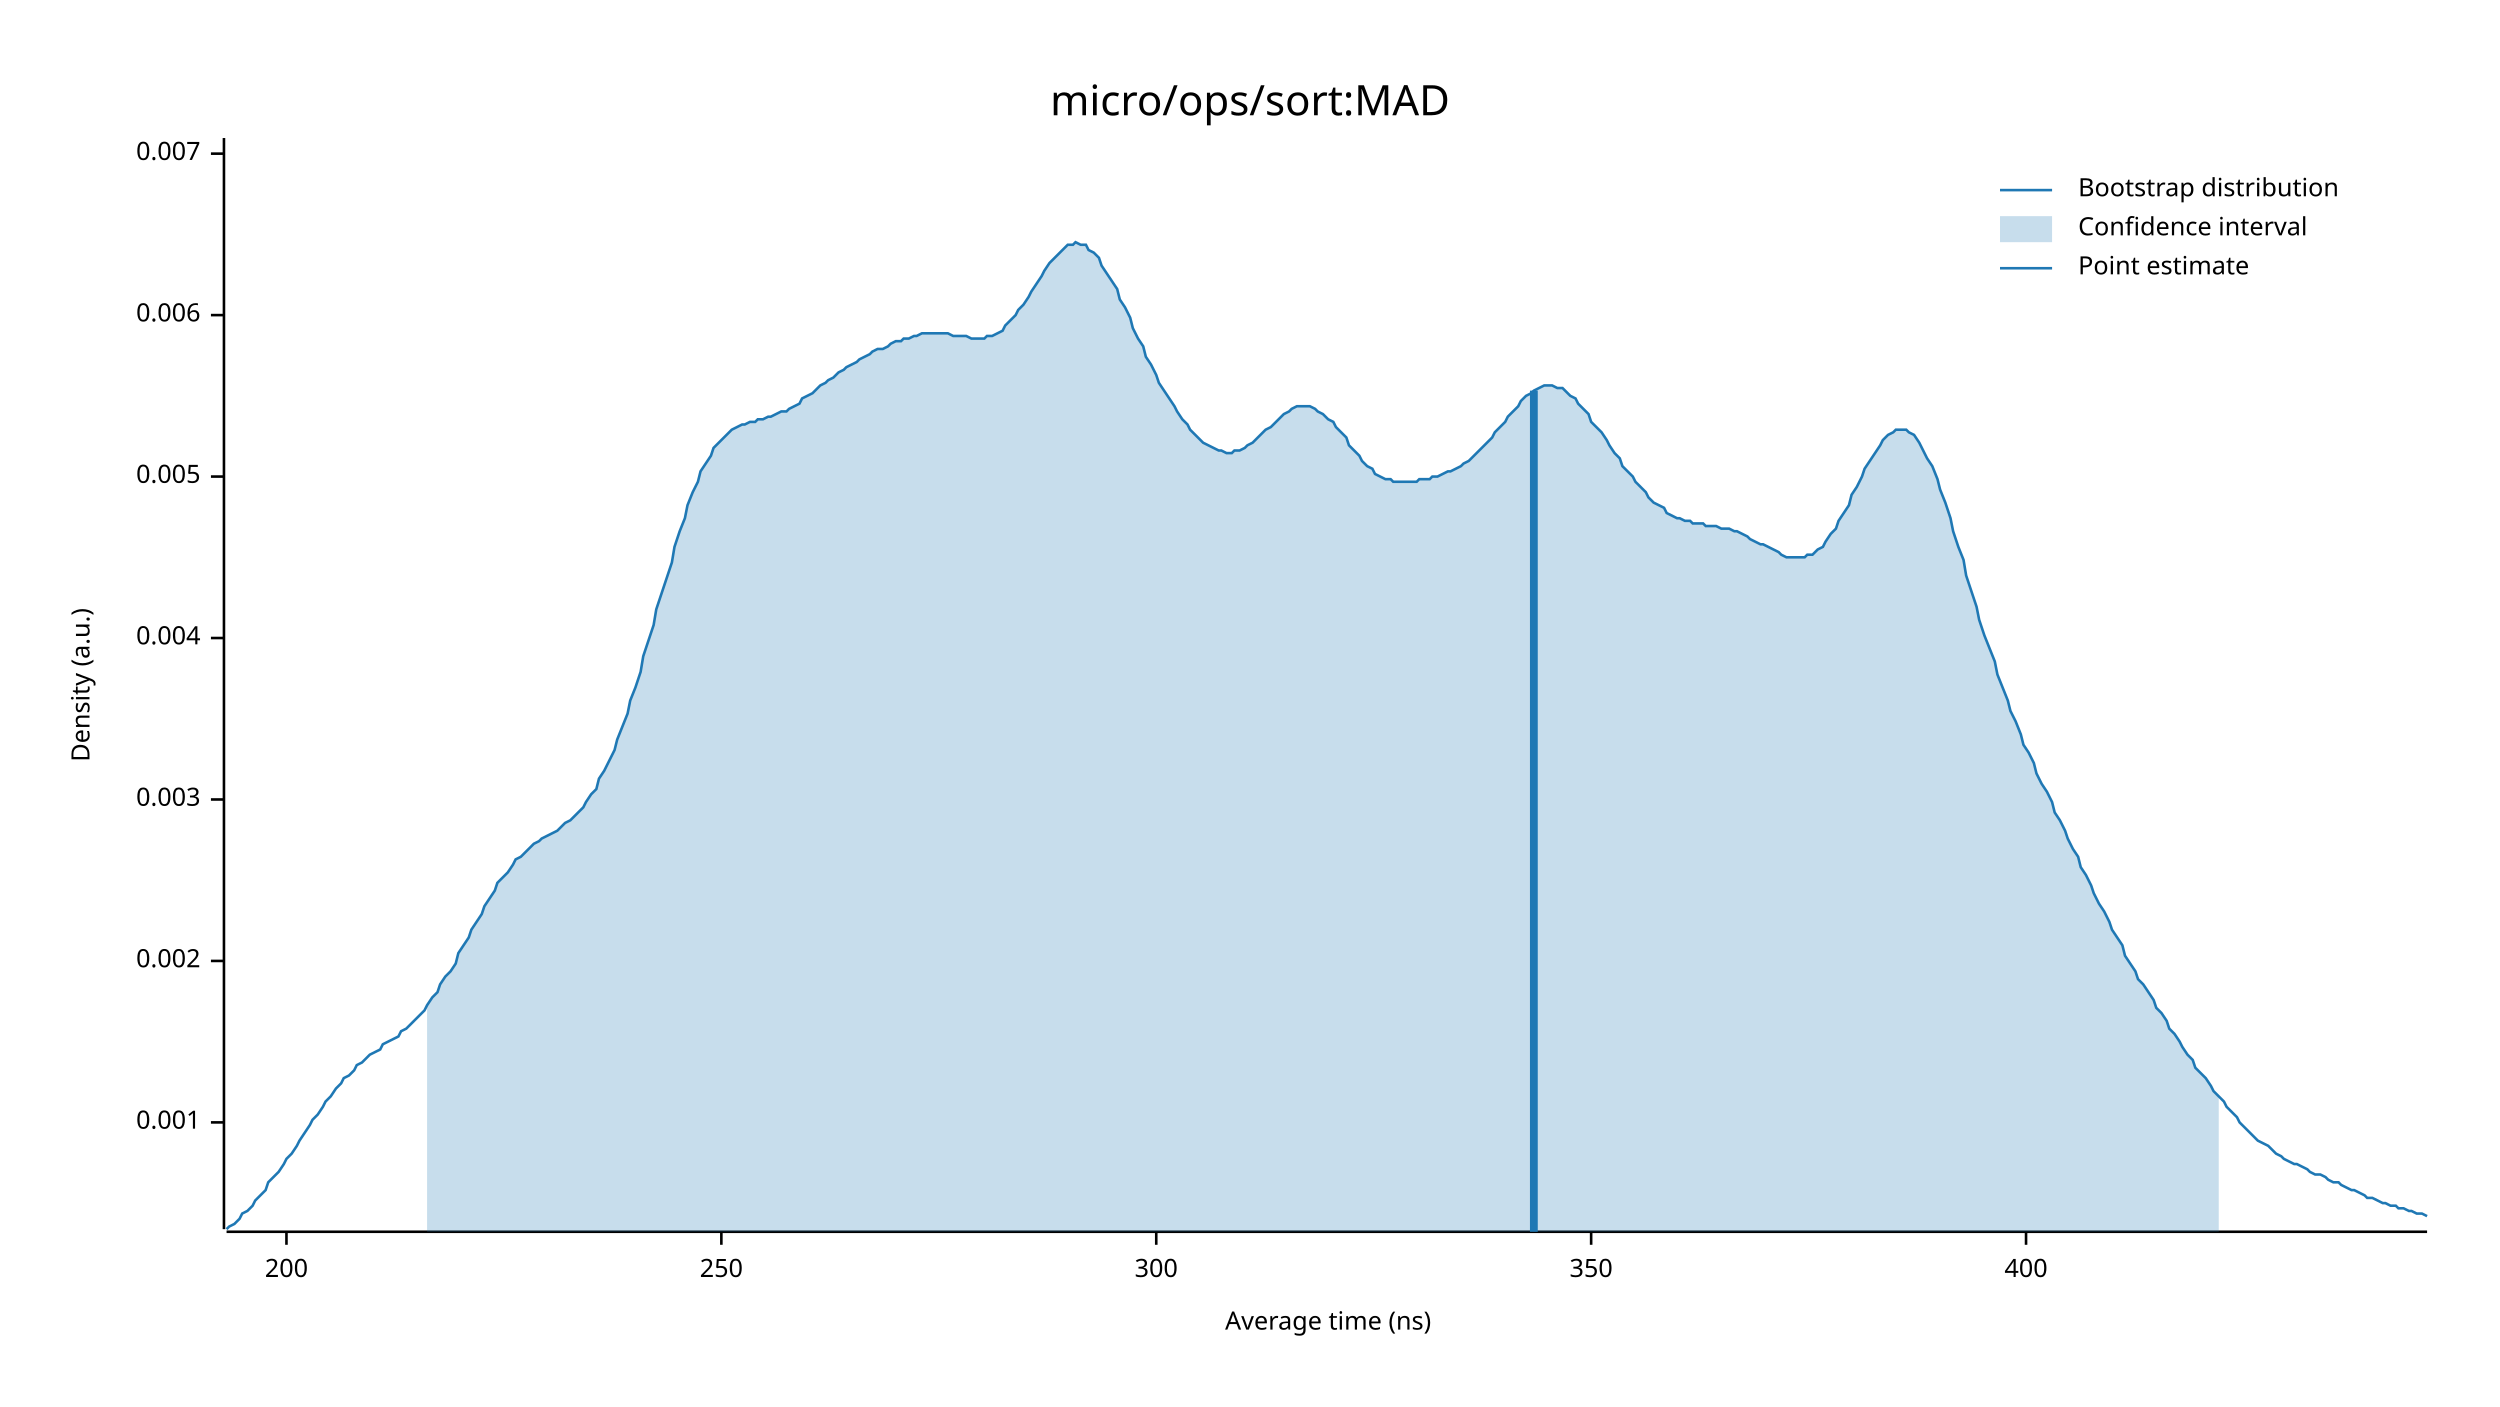
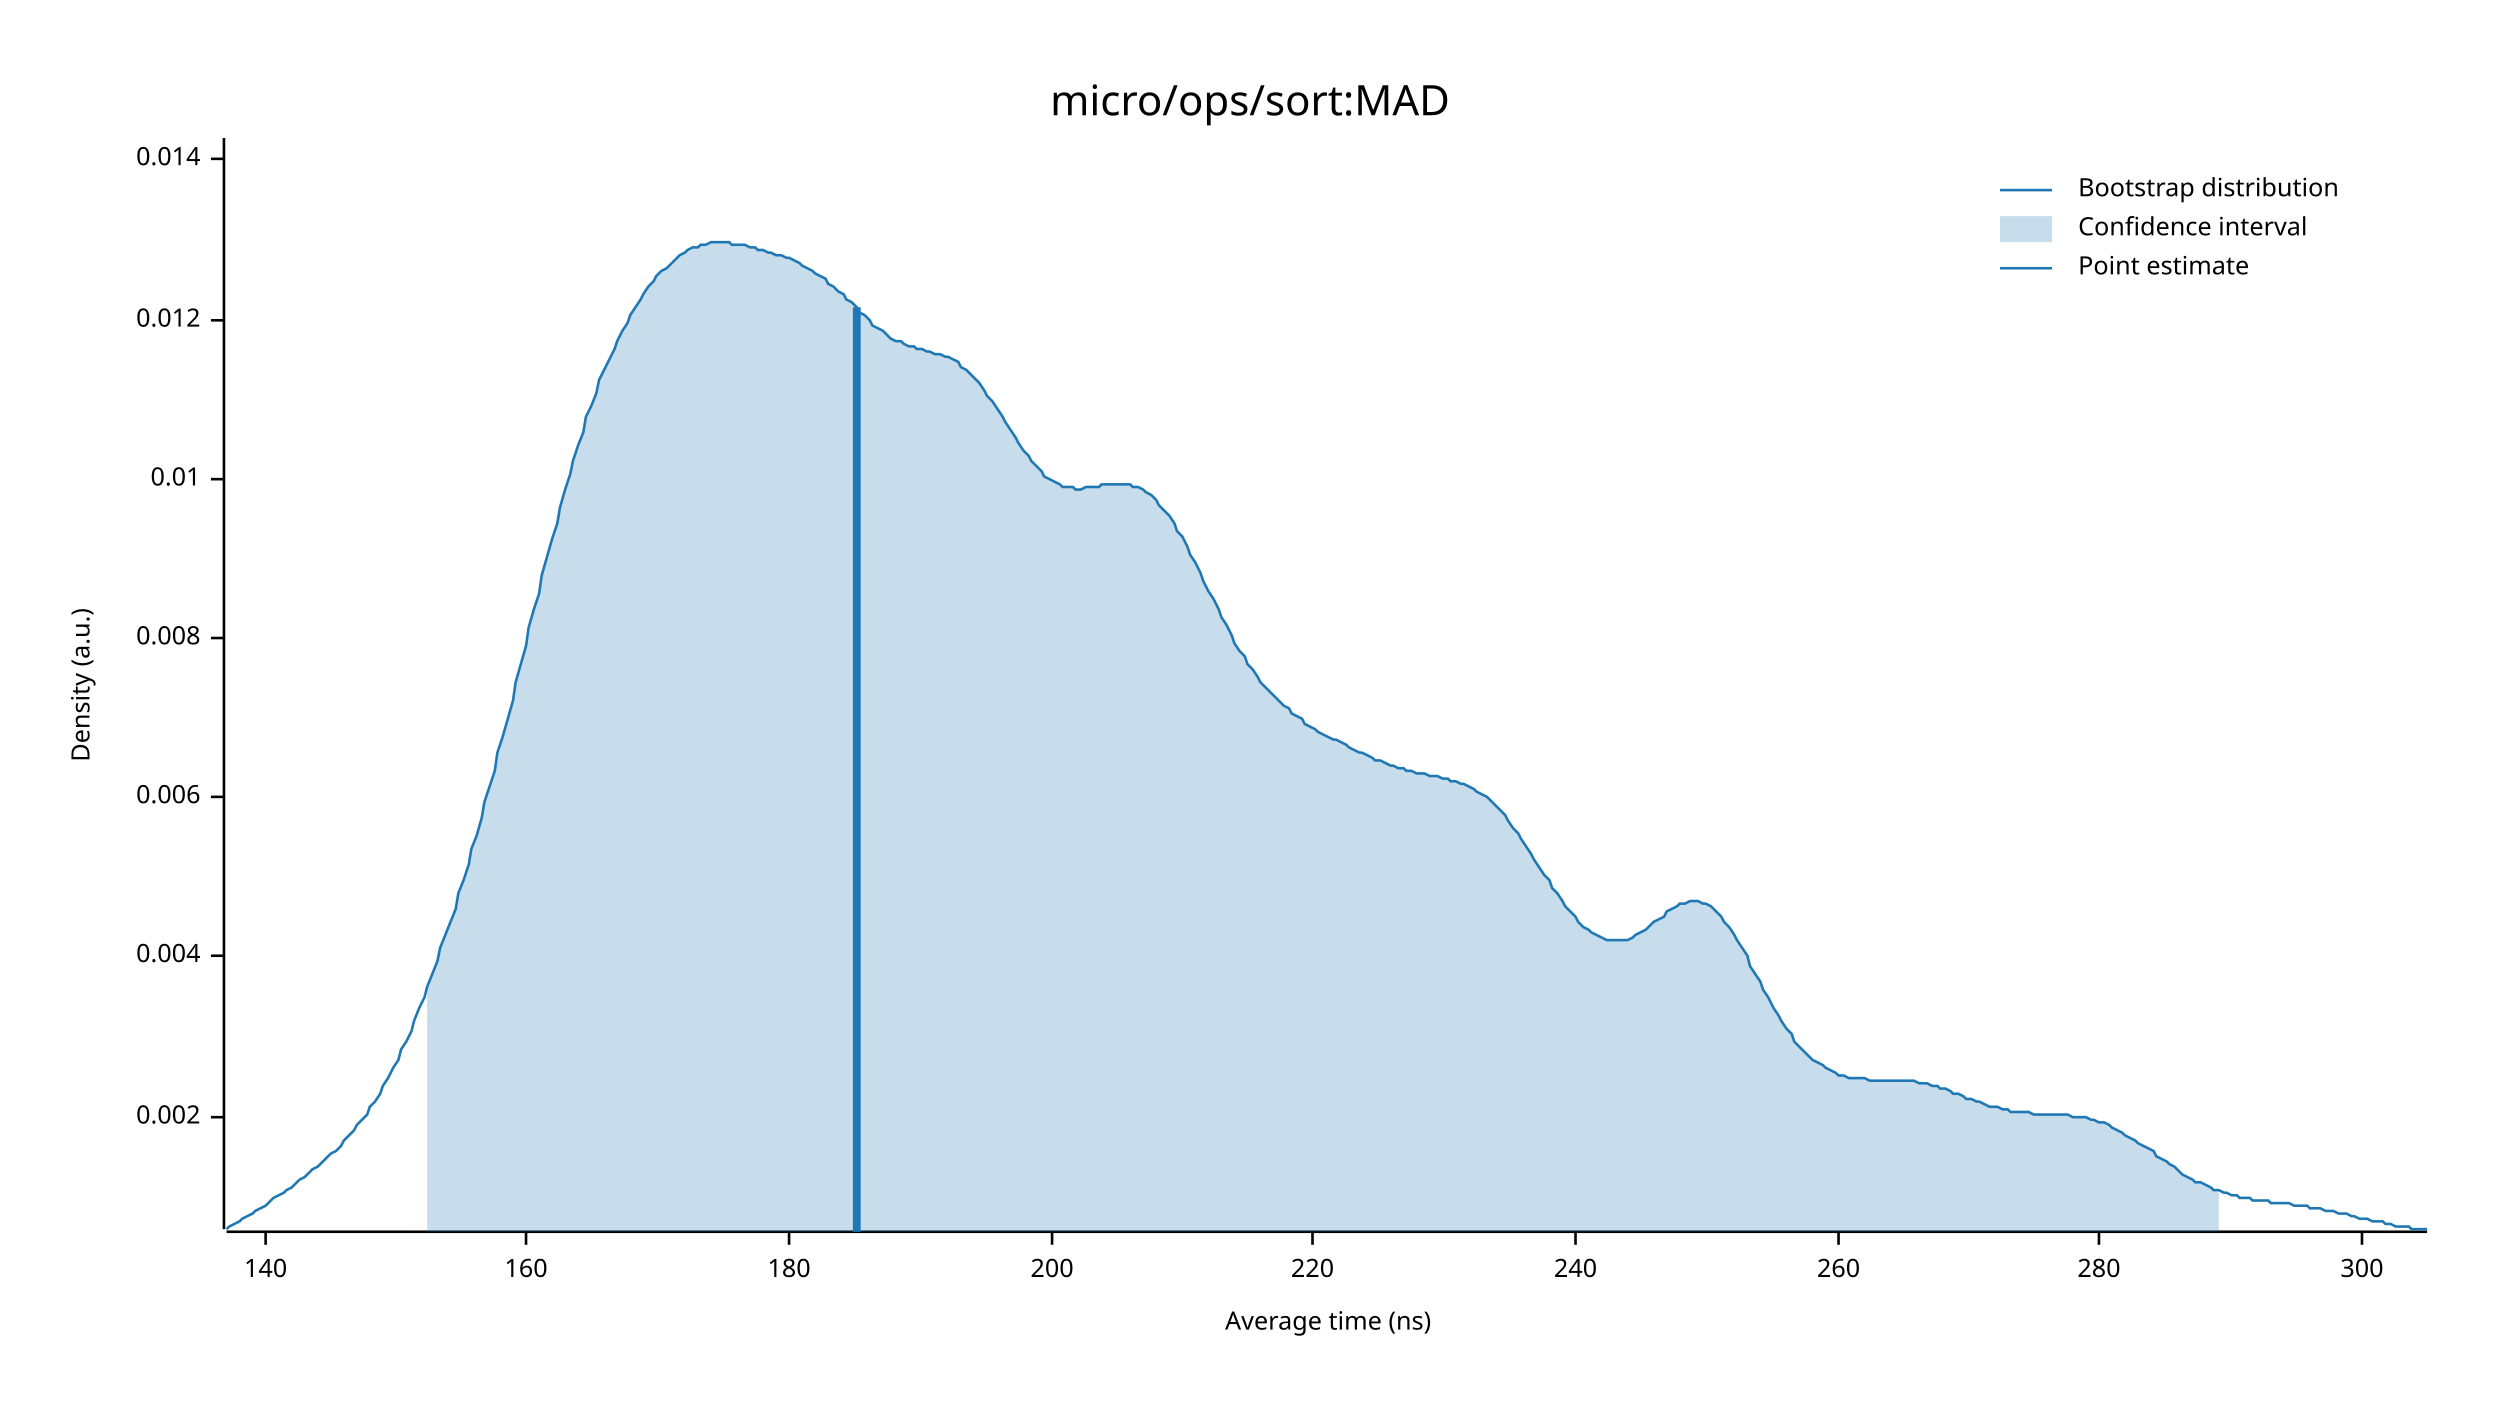
<svg xmlns="http://www.w3.org/2000/svg" width="960" height="540" viewBox="0 0 960 540">
  <text x="480" y="32" dy="0.76em" text-anchor="middle" font-family="sans-serif" font-size="16.129" opacity="1" fill="#000000">
micro/ops/sort:MAD
</text>
  <text x="27" y="263" dy="0.76em" text-anchor="middle" font-family="sans-serif" font-size="9.677" opacity="1" fill="#000000" transform="rotate(270, 27, 263)">
Density (a.u.)
</text>
  <text x="510" y="513" dy="-0.5ex" text-anchor="middle" font-family="sans-serif" font-size="9.677" opacity="1" fill="#000000">
Average time (ns)
</text>
  <polyline fill="none" opacity="1" stroke="#000000" stroke-width="1" points="86,53 86,472 " />
-   <text x="77" y="431" dy="0.5ex" text-anchor="end" font-family="sans-serif" font-size="9.677" opacity="1" fill="#000000">
- 0.001
- </text>
-   <polyline fill="none" opacity="1" stroke="#000000" stroke-width="1" points="81,431 86,431 " />
-   <text x="77" y="369" dy="0.5ex" text-anchor="end" font-family="sans-serif" font-size="9.677" opacity="1" fill="#000000">
+   <text x="77" y="429" dy="0.5ex" text-anchor="end" font-family="sans-serif" font-size="9.677" opacity="1" fill="#000000">
0.002
</text>
-   <polyline fill="none" opacity="1" stroke="#000000" stroke-width="1" points="81,369 86,369 " />
-   <text x="77" y="307" dy="0.5ex" text-anchor="end" font-family="sans-serif" font-size="9.677" opacity="1" fill="#000000">
- 0.003
- </text>
-   <polyline fill="none" opacity="1" stroke="#000000" stroke-width="1" points="81,307 86,307 " />
-   <text x="77" y="245" dy="0.5ex" text-anchor="end" font-family="sans-serif" font-size="9.677" opacity="1" fill="#000000">
+   <polyline fill="none" opacity="1" stroke="#000000" stroke-width="1" points="81,429 86,429 " />
+   <text x="77" y="367" dy="0.5ex" text-anchor="end" font-family="sans-serif" font-size="9.677" opacity="1" fill="#000000">
0.004
</text>
-   <polyline fill="none" opacity="1" stroke="#000000" stroke-width="1" points="81,245 86,245 " />
-   <text x="77" y="183" dy="0.5ex" text-anchor="end" font-family="sans-serif" font-size="9.677" opacity="1" fill="#000000">
- 0.005
- </text>
-   <polyline fill="none" opacity="1" stroke="#000000" stroke-width="1" points="81,183 86,183 " />
-   <text x="77" y="121" dy="0.5ex" text-anchor="end" font-family="sans-serif" font-size="9.677" opacity="1" fill="#000000">
+   <polyline fill="none" opacity="1" stroke="#000000" stroke-width="1" points="81,367 86,367 " />
+   <text x="77" y="306" dy="0.5ex" text-anchor="end" font-family="sans-serif" font-size="9.677" opacity="1" fill="#000000">
0.006
</text>
-   <polyline fill="none" opacity="1" stroke="#000000" stroke-width="1" points="81,121 86,121 " />
-   <text x="77" y="59" dy="0.5ex" text-anchor="end" font-family="sans-serif" font-size="9.677" opacity="1" fill="#000000">
- 0.007
+   <polyline fill="none" opacity="1" stroke="#000000" stroke-width="1" points="81,306 86,306 " />
+   <text x="77" y="245" dy="0.5ex" text-anchor="end" font-family="sans-serif" font-size="9.677" opacity="1" fill="#000000">
+ 0.008
</text>
-   <polyline fill="none" opacity="1" stroke="#000000" stroke-width="1" points="81,59 86,59 " />
+   <polyline fill="none" opacity="1" stroke="#000000" stroke-width="1" points="81,245 86,245 " />
+   <text x="77" y="184" dy="0.5ex" text-anchor="end" font-family="sans-serif" font-size="9.677" opacity="1" fill="#000000">
+ 0.01
+ </text>
+   <polyline fill="none" opacity="1" stroke="#000000" stroke-width="1" points="81,184 86,184 " />
+   <text x="77" y="123" dy="0.5ex" text-anchor="end" font-family="sans-serif" font-size="9.677" opacity="1" fill="#000000">
+ 0.012
+ </text>
+   <polyline fill="none" opacity="1" stroke="#000000" stroke-width="1" points="81,123 86,123 " />
+   <text x="77" y="61" dy="0.5ex" text-anchor="end" font-family="sans-serif" font-size="9.677" opacity="1" fill="#000000">
+ 0.014
+ </text>
+   <polyline fill="none" opacity="1" stroke="#000000" stroke-width="1" points="81,61 86,61 " />
  <polyline fill="none" opacity="1" stroke="#000000" stroke-width="1" points="87,473 932,473 " />
-   <text x="110" y="483" dy="0.76em" text-anchor="middle" font-family="sans-serif" font-size="9.677" opacity="1" fill="#000000">
+   <text x="102" y="483" dy="0.76em" text-anchor="middle" font-family="sans-serif" font-size="9.677" opacity="1" fill="#000000">
+ 140
+ </text>
+   <polyline fill="none" opacity="1" stroke="#000000" stroke-width="1" points="102,473 102,478 " />
+   <text x="202" y="483" dy="0.76em" text-anchor="middle" font-family="sans-serif" font-size="9.677" opacity="1" fill="#000000">
+ 160
+ </text>
+   <polyline fill="none" opacity="1" stroke="#000000" stroke-width="1" points="202,473 202,478 " />
+   <text x="303" y="483" dy="0.76em" text-anchor="middle" font-family="sans-serif" font-size="9.677" opacity="1" fill="#000000">
+ 180
+ </text>
+   <polyline fill="none" opacity="1" stroke="#000000" stroke-width="1" points="303,473 303,478 " />
+   <text x="404" y="483" dy="0.76em" text-anchor="middle" font-family="sans-serif" font-size="9.677" opacity="1" fill="#000000">
200
</text>
-   <polyline fill="none" opacity="1" stroke="#000000" stroke-width="1" points="110,473 110,478 " />
-   <text x="277" y="483" dy="0.76em" text-anchor="middle" font-family="sans-serif" font-size="9.677" opacity="1" fill="#000000">
- 250
+   <polyline fill="none" opacity="1" stroke="#000000" stroke-width="1" points="404,473 404,478 " />
+   <text x="504" y="483" dy="0.76em" text-anchor="middle" font-family="sans-serif" font-size="9.677" opacity="1" fill="#000000">
+ 220
</text>
-   <polyline fill="none" opacity="1" stroke="#000000" stroke-width="1" points="277,473 277,478 " />
-   <text x="444" y="483" dy="0.76em" text-anchor="middle" font-family="sans-serif" font-size="9.677" opacity="1" fill="#000000">
+   <polyline fill="none" opacity="1" stroke="#000000" stroke-width="1" points="504,473 504,478 " />
+   <text x="605" y="483" dy="0.76em" text-anchor="middle" font-family="sans-serif" font-size="9.677" opacity="1" fill="#000000">
+ 240
+ </text>
+   <polyline fill="none" opacity="1" stroke="#000000" stroke-width="1" points="605,473 605,478 " />
+   <text x="706" y="483" dy="0.76em" text-anchor="middle" font-family="sans-serif" font-size="9.677" opacity="1" fill="#000000">
+ 260
+ </text>
+   <polyline fill="none" opacity="1" stroke="#000000" stroke-width="1" points="706,473 706,478 " />
+   <text x="806" y="483" dy="0.76em" text-anchor="middle" font-family="sans-serif" font-size="9.677" opacity="1" fill="#000000">
+ 280
+ </text>
+   <polyline fill="none" opacity="1" stroke="#000000" stroke-width="1" points="806,473 806,478 " />
+   <text x="907" y="483" dy="0.76em" text-anchor="middle" font-family="sans-serif" font-size="9.677" opacity="1" fill="#000000">
300
</text>
-   <polyline fill="none" opacity="1" stroke="#000000" stroke-width="1" points="444,473 444,478 " />
-   <text x="611" y="483" dy="0.76em" text-anchor="middle" font-family="sans-serif" font-size="9.677" opacity="1" fill="#000000">
- 350
- </text>
-   <polyline fill="none" opacity="1" stroke="#000000" stroke-width="1" points="611,473 611,478 " />
-   <text x="778" y="483" dy="0.76em" text-anchor="middle" font-family="sans-serif" font-size="9.677" opacity="1" fill="#000000">
- 400
- </text>
-   <polyline fill="none" opacity="1" stroke="#000000" stroke-width="1" points="778,473 778,478 " />
-   <polyline fill="none" opacity="1" stroke="#1F78B4" stroke-width="1" points="87,472 88,471 90,470 92,468 93,466 95,465 97,463 98,461 100,459 102,457 103,454 105,452 107,450 109,447 110,445 112,443 114,440 115,438 117,435 119,432 120,430 122,428 124,425 125,423 127,421 129,418 131,416 132,414 134,413 136,411 137,409 139,408 141,406 142,405 144,404 146,403 147,401 149,400 151,399 153,398 154,396 156,395 158,393 159,392 161,390 163,388 164,386 166,383 168,381 169,378 171,375 173,373 175,370 176,366 178,363 180,360 181,357 183,354 185,351 186,348 188,345 190,342 191,339 193,337 195,335 197,332 198,330 200,329 202,327 203,326 205,324 207,323 208,322 210,321 212,320 214,319 215,318 217,316 219,315 220,314 222,312 224,310 225,308 227,305 229,303 230,299 232,296 234,292 236,288 237,284 239,279 241,274 242,269 244,264 246,258 247,252 249,246 251,240 252,234 254,228 256,222 258,216 259,210 261,204 263,199 264,194 266,189 268,185 269,181 271,178 273,175 274,172 276,170 278,168 280,166 281,165 283,164 285,163 286,163 288,162 290,162 291,161 293,161 295,160 296,160 298,159 300,158 302,158 303,157 305,156 307,155 308,153 310,152 312,151 313,150 315,148 317,147 318,146 320,145 322,143 324,142 325,141 327,140 329,139 330,138 332,137 334,136 335,135 337,134 339,134 341,133 342,132 344,131 346,131 347,130 349,130 351,129 352,129 354,128 356,128 357,128 359,128 361,128 363,128 364,128 366,129 368,129 369,129 371,129 373,130 374,130 376,130 378,130 379,129 381,129 383,128 385,127 386,125 388,123 390,121 391,119 393,117 395,114 396,112 398,109 400,106 401,104 403,101 405,99 407,97 408,96 410,94 412,94 413,93 415,94 417,94 418,96 420,97 422,99 423,102 425,105 427,108 429,111 430,115 432,118 434,122 435,126 437,130 439,133 440,137 442,140 444,144 445,147 447,150 449,153 451,156 452,158 454,161 456,163 457,165 459,167 461,169 462,170 464,171 466,172 468,173 469,173 471,174 473,174 474,173 476,173 478,172 479,171 481,170 483,168 484,167 486,165 488,164 490,162 491,161 493,159 495,158 496,157 498,156 500,156 501,156 503,156 505,157 506,158 508,159 510,161 512,162 513,164 515,166 517,168 518,171 520,173 522,175 523,177 525,179 527,180 528,182 530,183 532,184 534,184 535,185 537,185 539,185 540,185 542,185 544,185 545,184 547,184 549,184 550,183 552,183 554,182 556,181 557,181 559,180 561,179 562,178 564,177 566,175 567,174 569,172 571,170 573,168 574,166 576,164 578,162 579,160 581,158 583,156 584,154 586,152 588,151 589,150 591,149 593,148 595,148 596,148 598,149 600,149 601,150 603,152 605,153 606,155 608,157 610,159 611,162 613,164 615,166 617,169 618,171 620,174 622,176 623,179 625,181 627,183 628,185 630,187 632,189 633,191 635,193 637,194 639,195 640,197 642,198 644,199 645,199 647,200 649,200 650,201 652,201 654,201 655,202 657,202 659,202 661,203 662,203 664,203 666,204 667,204 669,205 671,206 672,207 674,208 676,209 677,209 679,210 681,211 683,212 684,213 686,214 688,214 689,214 691,214 693,214 694,213 696,213 698,211 700,210 701,208 703,205 705,203 706,200 708,197 710,194 711,190 713,187 715,183 716,180 718,177 720,174 722,171 723,169 725,167 727,166 728,165 730,165 732,165 733,166 735,167 737,170 738,172 740,176 742,179 744,184 745,188 747,193 749,199 750,204 752,210 754,215 755,221 757,227 759,233 760,238 762,244 764,249 766,254 767,259 769,264 771,269 772,273 774,277 776,282 777,286 779,289 781,293 782,297 784,301 786,304 788,308 789,312 791,315 793,319 794,322 796,326 798,329 799,333 801,336 803,340 804,343 806,347 808,350 810,354 811,357 813,360 815,363 816,367 818,370 820,373 821,376 823,378 825,381 827,384 828,387 830,389 832,392 833,395 835,397 837,400 838,402 840,405 842,407 843,410 845,412 847,414 849,417 850,419 852,421 854,423 855,425 857,427 859,429 860,431 862,433 864,435 865,436 867,438 869,439 871,440 872,441 874,443 876,444 877,445 879,446 881,447 882,447 884,448 886,449 887,450 889,451 891,451 893,452 894,453 896,454 898,454 899,455 901,456 903,457 904,457 906,458 908,459 909,460 911,460 913,461 915,462 916,462 918,463 920,463 921,464 923,464 925,465 926,465 928,466 930,466 932,467 " />
-   <polygon opacity="0.25" fill="#1F78B4" points="164,386 166,383 168,381 169,378 171,375 173,373 175,370 176,366 178,363 180,360 181,357 183,354 185,351 186,348 188,345 190,342 191,339 193,337 195,335 197,332 198,330 200,329 202,327 203,326 205,324 207,323 208,322 210,321 212,320 214,319 215,318 217,316 219,315 220,314 222,312 224,310 225,308 227,305 229,303 230,299 232,296 234,292 236,288 237,284 239,279 241,274 242,269 244,264 246,258 247,252 249,246 251,240 252,234 254,228 256,222 258,216 259,210 261,204 263,199 264,194 266,189 268,185 269,181 271,178 273,175 274,172 276,170 278,168 280,166 281,165 283,164 285,163 286,163 288,162 290,162 291,161 293,161 295,160 296,160 298,159 300,158 302,158 303,157 305,156 307,155 308,153 310,152 312,151 313,150 315,148 317,147 318,146 320,145 322,143 324,142 325,141 327,140 329,139 330,138 332,137 334,136 335,135 337,134 339,134 341,133 342,132 344,131 346,131 347,130 349,130 351,129 352,129 354,128 356,128 357,128 359,128 361,128 363,128 364,128 366,129 368,129 369,129 371,129 373,130 374,130 376,130 378,130 379,129 381,129 383,128 385,127 386,125 388,123 390,121 391,119 393,117 395,114 396,112 398,109 400,106 401,104 403,101 405,99 407,97 408,96 410,94 412,94 413,93 415,94 417,94 418,96 420,97 422,99 423,102 425,105 427,108 429,111 430,115 432,118 434,122 435,126 437,130 439,133 440,137 442,140 444,144 445,147 447,150 449,153 451,156 452,158 454,161 456,163 457,165 459,167 461,169 462,170 464,171 466,172 468,173 469,173 471,174 473,174 474,173 476,173 478,172 479,171 481,170 483,168 484,167 486,165 488,164 490,162 491,161 493,159 495,158 496,157 498,156 500,156 501,156 503,156 505,157 506,158 508,159 510,161 512,162 513,164 515,166 517,168 518,171 520,173 522,175 523,177 525,179 527,180 528,182 530,183 532,184 534,184 535,185 537,185 539,185 540,185 542,185 544,185 545,184 547,184 549,184 550,183 552,183 554,182 556,181 557,181 559,180 561,179 562,178 564,177 566,175 567,174 569,172 571,170 573,168 574,166 576,164 578,162 579,160 581,158 583,156 584,154 586,152 588,151 589,150 591,149 593,148 595,148 596,148 598,149 600,149 601,150 603,152 605,153 606,155 608,157 610,159 611,162 613,164 615,166 617,169 618,171 620,174 622,176 623,179 625,181 627,183 628,185 630,187 632,189 633,191 635,193 637,194 639,195 640,197 642,198 644,199 645,199 647,200 649,200 650,201 652,201 654,201 655,202 657,202 659,202 661,203 662,203 664,203 666,204 667,204 669,205 671,206 672,207 674,208 676,209 677,209 679,210 681,211 683,212 684,213 686,214 688,214 689,214 691,214 693,214 694,213 696,213 698,211 700,210 701,208 703,205 705,203 706,200 708,197 710,194 711,190 713,187 715,183 716,180 718,177 720,174 722,171 723,169 725,167 727,166 728,165 730,165 732,165 733,166 735,167 737,170 738,172 740,176 742,179 744,184 745,188 747,193 749,199 750,204 752,210 754,215 755,221 757,227 759,233 760,238 762,244 764,249 766,254 767,259 769,264 771,269 772,273 774,277 776,282 777,286 779,289 781,293 782,297 784,301 786,304 788,308 789,312 791,315 793,319 794,322 796,326 798,329 799,333 801,336 803,340 804,343 806,347 808,350 810,354 811,357 813,360 815,363 816,367 818,370 820,373 821,376 823,378 825,381 827,384 828,387 830,389 832,392 833,395 835,397 837,400 838,402 840,405 842,407 843,410 845,412 847,414 849,417 850,419 852,421 852,473 164,473 " />
-   <polyline fill="none" opacity="1" stroke="#1F78B4" stroke-width="3" points="589,473 589,150 " />
+   <polyline fill="none" opacity="1" stroke="#000000" stroke-width="1" points="907,473 907,478 " />
+   <polyline fill="none" opacity="1" stroke="#1F78B4" stroke-width="1" points="87,472 88,471 90,470 92,469 93,468 95,467 97,466 98,465 100,464 102,463 103,462 105,460 107,459 109,458 110,457 112,456 114,454 115,453 117,452 119,450 120,449 122,448 124,446 125,445 127,443 129,442 131,440 132,438 134,436 136,434 137,432 139,430 141,428 142,425 144,423 146,420 147,417 149,414 151,410 153,407 154,403 156,400 158,396 159,392 161,387 163,383 164,379 166,374 168,369 169,364 171,359 173,354 175,349 176,343 178,338 180,332 181,326 183,321 185,314 186,308 188,302 190,296 191,289 193,283 195,276 197,269 198,262 200,255 202,248 203,241 205,234 207,228 208,221 210,214 212,207 214,201 215,195 217,188 219,182 220,177 222,171 224,166 225,160 227,156 229,151 230,146 232,142 234,138 236,134 237,131 239,127 241,124 242,121 244,118 246,115 247,113 249,110 251,108 252,106 254,104 256,103 258,101 259,100 261,98 263,97 264,96 266,95 268,95 269,94 271,94 273,93 274,93 276,93 278,93 280,93 281,94 283,94 285,94 286,94 288,95 290,95 291,96 293,96 295,97 296,97 298,98 300,98 302,99 303,99 305,100 307,101 308,102 310,103 312,104 313,105 315,106 317,107 318,109 320,110 322,112 324,113 325,115 327,116 329,118 330,120 332,121 334,123 335,125 337,126 339,127 341,129 342,130 344,131 346,131 347,132 349,133 351,133 352,134 354,134 356,135 357,135 359,136 361,136 363,137 364,137 366,138 368,139 369,141 371,142 373,144 374,145 376,147 378,150 379,152 381,154 383,157 385,160 386,162 388,165 390,168 391,170 393,173 395,175 396,177 398,179 400,181 401,183 403,184 405,185 407,186 408,187 410,187 412,187 413,188 415,188 417,187 418,187 420,187 422,187 423,186 425,186 427,186 429,186 430,186 432,186 434,186 435,187 437,187 439,188 440,189 442,190 444,192 445,194 447,196 449,198 451,201 452,204 454,206 456,210 457,213 459,216 461,220 462,223 464,227 466,230 468,234 469,237 471,240 473,244 474,247 476,250 478,252 479,255 481,257 483,260 484,262 486,264 488,266 490,268 491,269 493,271 495,272 496,274 498,275 500,276 501,278 503,279 505,280 506,281 508,282 510,283 512,284 513,284 515,285 517,286 518,287 520,288 522,289 523,289 525,290 527,291 528,292 530,292 532,293 534,294 535,294 537,295 539,295 540,296 542,296 544,297 545,297 547,297 549,298 550,298 552,298 554,299 556,299 557,300 559,300 561,301 562,301 564,302 566,303 567,304 569,305 571,306 573,308 574,309 576,311 578,313 579,315 581,318 583,320 584,322 586,325 588,328 589,330 591,333 593,336 595,338 596,341 598,343 600,346 601,348 603,350 605,352 606,354 608,356 610,357 611,358 613,359 615,360 617,361 618,361 620,361 622,361 623,361 625,361 627,360 628,359 630,358 632,357 633,356 635,354 637,353 639,352 640,350 642,349 644,348 645,347 647,347 649,346 650,346 652,346 654,347 655,347 657,348 659,350 661,352 662,354 664,356 666,359 667,361 669,364 671,367 672,371 674,374 676,377 677,380 679,383 681,387 683,390 684,392 686,395 688,397 689,400 691,402 693,404 694,405 696,407 698,408 700,409 701,410 703,411 705,412 706,413 708,413 710,414 711,414 713,414 715,414 716,414 718,415 720,415 722,415 723,415 725,415 727,415 728,415 730,415 732,415 733,415 735,415 737,416 738,416 740,416 742,417 744,417 745,418 747,418 749,419 750,420 752,420 754,421 755,422 757,422 759,423 760,423 762,424 764,425 766,425 767,425 769,426 771,426 772,427 774,427 776,427 777,427 779,427 781,428 782,428 784,428 786,428 788,428 789,428 791,428 793,428 794,428 796,429 798,429 799,429 801,429 803,430 804,430 806,431 808,431 810,432 811,433 813,434 815,435 816,436 818,437 820,438 821,439 823,440 825,441 827,442 828,444 830,445 832,446 833,447 835,448 837,450 838,451 840,452 842,453 843,454 845,454 847,455 849,456 850,457 852,457 854,458 855,458 857,459 859,459 860,460 862,460 864,460 865,461 867,461 869,461 871,461 872,462 874,462 876,462 877,462 879,462 881,463 882,463 884,463 886,463 887,464 889,464 891,464 893,465 894,465 896,465 898,466 899,466 901,466 903,467 904,467 906,468 908,468 909,468 911,469 913,469 915,469 916,470 918,470 920,471 921,471 923,471 925,471 926,472 928,472 930,472 932,472 " />
+   <polygon opacity="0.25" fill="#1F78B4" points="164,379 166,374 168,369 169,364 171,359 173,354 175,349 176,343 178,338 180,332 181,326 183,321 185,314 186,308 188,302 190,296 191,289 193,283 195,276 197,269 198,262 200,255 202,248 203,241 205,234 207,228 208,221 210,214 212,207 214,201 215,195 217,188 219,182 220,177 222,171 224,166 225,160 227,156 229,151 230,146 232,142 234,138 236,134 237,131 239,127 241,124 242,121 244,118 246,115 247,113 249,110 251,108 252,106 254,104 256,103 258,101 259,100 261,98 263,97 264,96 266,95 268,95 269,94 271,94 273,93 274,93 276,93 278,93 280,93 281,94 283,94 285,94 286,94 288,95 290,95 291,96 293,96 295,97 296,97 298,98 300,98 302,99 303,99 305,100 307,101 308,102 310,103 312,104 313,105 315,106 317,107 318,109 320,110 322,112 324,113 325,115 327,116 329,118 330,120 332,121 334,123 335,125 337,126 339,127 341,129 342,130 344,131 346,131 347,132 349,133 351,133 352,134 354,134 356,135 357,135 359,136 361,136 363,137 364,137 366,138 368,139 369,141 371,142 373,144 374,145 376,147 378,150 379,152 381,154 383,157 385,160 386,162 388,165 390,168 391,170 393,173 395,175 396,177 398,179 400,181 401,183 403,184 405,185 407,186 408,187 410,187 412,187 413,188 415,188 417,187 418,187 420,187 422,187 423,186 425,186 427,186 429,186 430,186 432,186 434,186 435,187 437,187 439,188 440,189 442,190 444,192 445,194 447,196 449,198 451,201 452,204 454,206 456,210 457,213 459,216 461,220 462,223 464,227 466,230 468,234 469,237 471,240 473,244 474,247 476,250 478,252 479,255 481,257 483,260 484,262 486,264 488,266 490,268 491,269 493,271 495,272 496,274 498,275 500,276 501,278 503,279 505,280 506,281 508,282 510,283 512,284 513,284 515,285 517,286 518,287 520,288 522,289 523,289 525,290 527,291 528,292 530,292 532,293 534,294 535,294 537,295 539,295 540,296 542,296 544,297 545,297 547,297 549,298 550,298 552,298 554,299 556,299 557,300 559,300 561,301 562,301 564,302 566,303 567,304 569,305 571,306 573,308 574,309 576,311 578,313 579,315 581,318 583,320 584,322 586,325 588,328 589,330 591,333 593,336 595,338 596,341 598,343 600,346 601,348 603,350 605,352 606,354 608,356 610,357 611,358 613,359 615,360 617,361 618,361 620,361 622,361 623,361 625,361 627,360 628,359 630,358 632,357 633,356 635,354 637,353 639,352 640,350 642,349 644,348 645,347 647,347 649,346 650,346 652,346 654,347 655,347 657,348 659,350 661,352 662,354 664,356 666,359 667,361 669,364 671,367 672,371 674,374 676,377 677,380 679,383 681,387 683,390 684,392 686,395 688,397 689,400 691,402 693,404 694,405 696,407 698,408 700,409 701,410 703,411 705,412 706,413 708,413 710,414 711,414 713,414 715,414 716,414 718,415 720,415 722,415 723,415 725,415 727,415 728,415 730,415 732,415 733,415 735,415 737,416 738,416 740,416 742,417 744,417 745,418 747,418 749,419 750,420 752,420 754,421 755,422 757,422 759,423 760,423 762,424 764,425 766,425 767,425 769,426 771,426 772,427 774,427 776,427 777,427 779,427 781,428 782,428 784,428 786,428 788,428 789,428 791,428 793,428 794,428 796,429 798,429 799,429 801,429 803,430 804,430 806,431 808,431 810,432 811,433 813,434 815,435 816,436 818,437 820,438 821,439 823,440 825,441 827,442 828,444 830,445 832,446 833,447 835,448 837,450 838,451 840,452 842,453 843,454 845,454 847,455 849,456 850,457 852,457 852,473 164,473 " />
+   <polyline fill="none" opacity="1" stroke="#1F78B4" stroke-width="3" points="329,473 329,118 " />
  <text x="798" y="68" dy="0.76em" text-anchor="start" font-family="sans-serif" font-size="9.677" opacity="1" fill="#000000">
Bootstrap distribution
</text>
  <text x="798" y="83" dy="0.76em" text-anchor="start" font-family="sans-serif" font-size="9.677" opacity="1" fill="#000000">
Confidence interval
</text>
  <text x="798" y="98" dy="0.76em" text-anchor="start" font-family="sans-serif" font-size="9.677" opacity="1" fill="#000000">
Point estimate
</text>
  <polyline fill="none" opacity="1" stroke="#1F78B4" stroke-width="1" points="768,73 788,73 " />
  <rect x="768" y="83" width="20" height="10" opacity="0.25" fill="#1F78B4" stroke="none" />
  <polyline fill="none" opacity="1" stroke="#1F78B4" stroke-width="1" points="768,103 788,103 " />
</svg>
